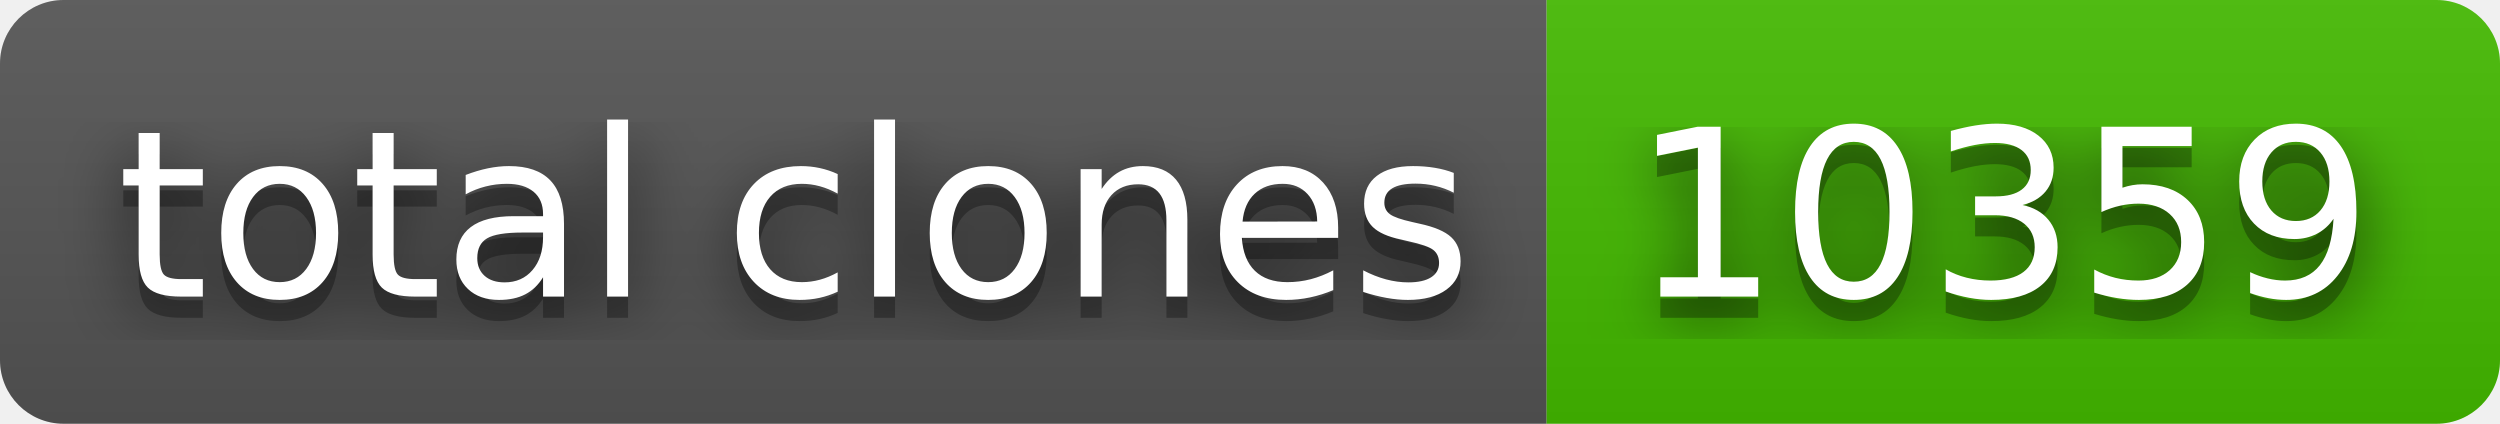
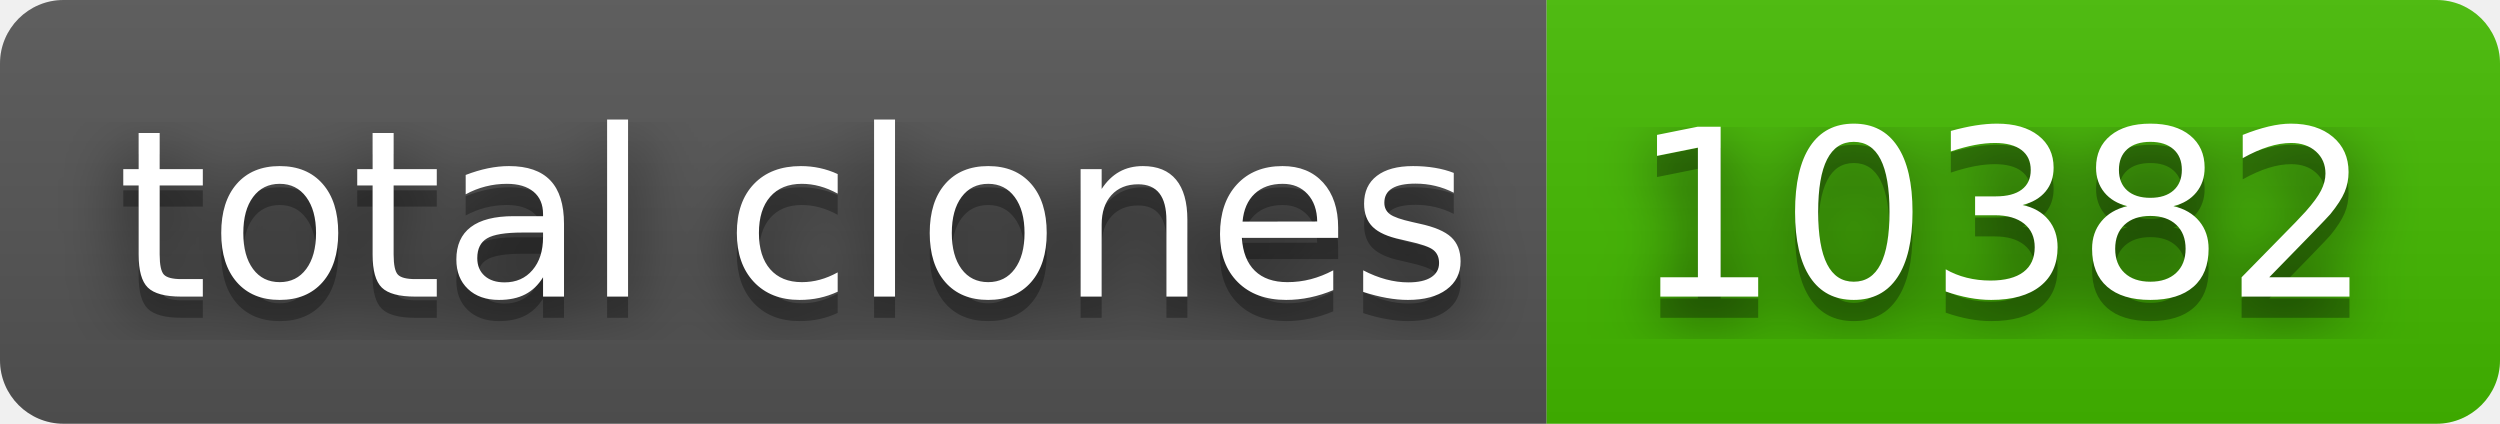
- <svg xmlns="http://www.w3.org/2000/svg" width="118" height="20" role="img" aria-label="total clones: 10359">
+ <svg xmlns="http://www.w3.org/2000/svg" width="118" height="20" role="img" aria-label="total clones: 10382">
  <filter id="blur">
    <feGaussianBlur stdDeviation="16" />
  </filter>
  <linearGradient id="s" x2="0" y2="100%">
    <stop offset="0" stop-color="#bbb" stop-opacity=".1" />
    <stop offset="1" stop-opacity=".1" />
  </linearGradient>
  <clipPath id="r">
    <rect width="118" height="20" rx="3" />
  </clipPath>
  <g clip-path="url(#r)">
    <rect width="73" height="20" fill="#555" />
    <rect x="73" width="45" height="20" fill="#4b0" />
    <rect width="118" height="20" fill="url(#s)" />
  </g>
  <g fill="#fff" text-anchor="middle" font-family="Verdana,Geneva,DejaVu Sans,sans-serif" text-rendering="geometricPrecision" font-size="110">
    <g transform="scale(.1)">
      <g aria-hidden="true" fill="#010101">
        <text x="375" y="150" fill-opacity=".8" filter="url(#blur)" textLength="630">total clones</text>
        <text x="375" y="150" fill-opacity=".3" textLength="630">total clones</text>
      </g>
      <text x="375" y="140" textLength="630">total clones</text>
    </g>
    <g transform="scale(.1)">
      <g aria-hidden="true" fill="#010101">
-         <text x="945" y="150" fill-opacity=".8" filter="url(#blur)" textLength="350">10359</text>
-         <text x="945" y="150" fill-opacity=".3" textLength="350">10359</text>
+         <text x="945" y="150" fill-opacity=".8" filter="url(#blur)" textLength="350">10382</text>
+         <text x="945" y="150" fill-opacity=".3" textLength="350">10382</text>
      </g>
-       <text x="945" y="140" textLength="350">10359</text>
+       <text x="945" y="140" textLength="350">10382</text>
    </g>
  </g>
</svg>
